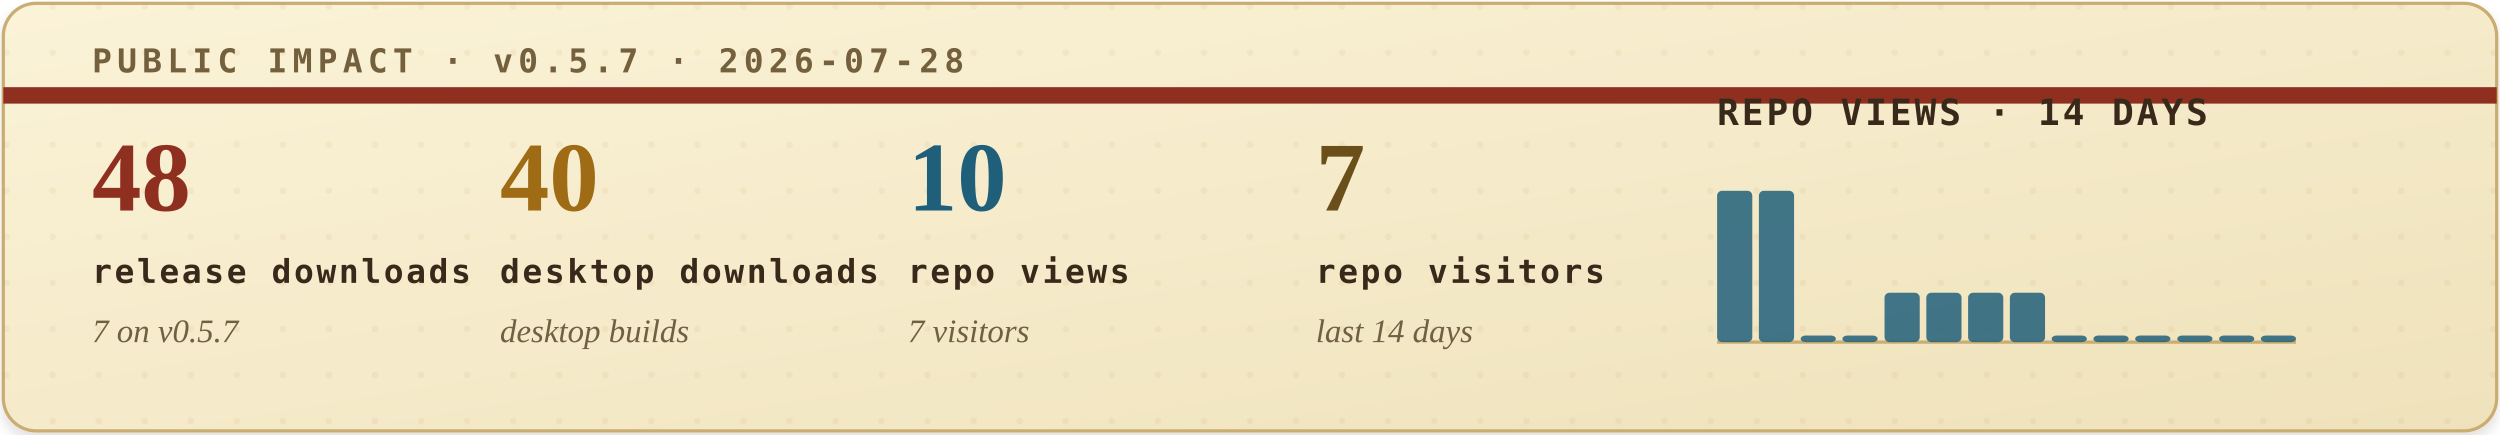
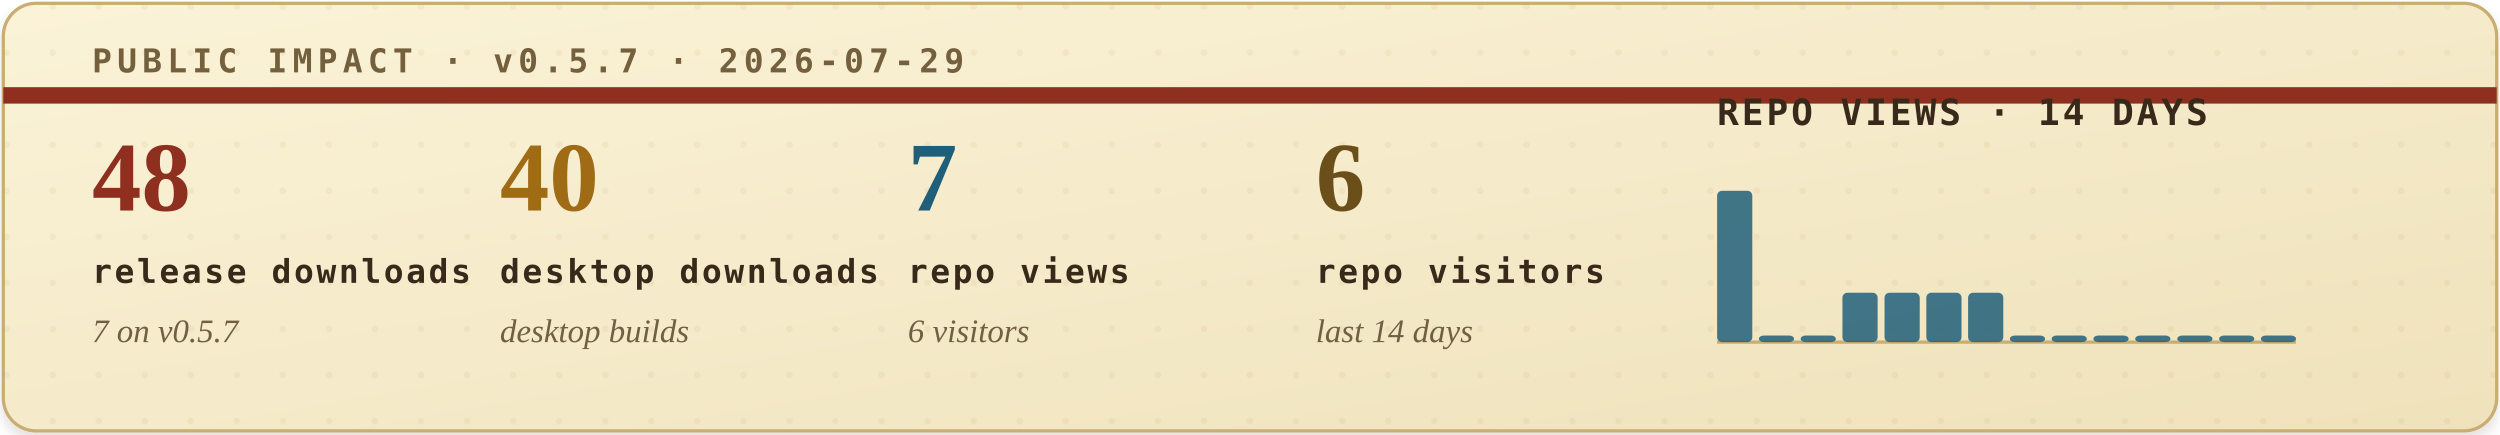
<svg xmlns="http://www.w3.org/2000/svg" width="760" height="132" viewBox="0 0 760 132" role="img" aria-labelledby="title desc">
  <defs>
    <filter id="soft-shadow" x="-4%" y="-12%" width="108%" height="130%">
      <feDropShadow dx="0" dy="2" stdDeviation="2" flood-color="#2b1c10" flood-opacity="0.14" />
    </filter>
    <linearGradient id="paper" x1="0" x2="1" y1="0" y2="1">
      <stop offset="0" stop-color="#fbf3d8" />
      <stop offset="1" stop-color="#efe2bb" />
    </linearGradient>
    <pattern id="dot-grid" width="14" height="14" patternUnits="userSpaceOnUse">
      <circle cx="2" cy="2" r="1" fill="#b08b43" opacity="0.22" />
    </pattern>
    <style>
      .eyebrow { font: 700 10px ui-monospace, SFMono-Regular, Menlo, Consolas, monospace; letter-spacing: .16em; }
      .metric-value { font: 700 30px Georgia, "Times New Roman", serif; }
      .metric-label { font: 700 10px ui-monospace, SFMono-Regular, Menlo, Consolas, monospace; letter-spacing: .08em; fill: #39291b; }
      .metric-sub { font: italic 10px Georgia, "Times New Roman", serif; fill: #715f43; }
      .chart-title { font: 700 11px ui-monospace, SFMono-Regular, Menlo, Consolas, monospace; letter-spacing: .08em; fill: #39291b; }
      .chart-note { font: italic 10px Georgia, "Times New Roman", serif; fill: #715f43; }
    </style>
  </defs>
  <rect x="1" y="1" width="758" height="130" rx="10" fill="url(#paper)" stroke="#c9ad73" filter="url(#soft-shadow)" />
  <rect x="1" y="1" width="758" height="130" rx="10" fill="url(#dot-grid)" opacity="0.42" />
  <path d="M1 29H759" stroke="#8f2f1f" stroke-width="5" />
-   <text class="eyebrow" x="28" y="22" fill="#74603d">PUBLIC IMPACT · v0.5.7 · 2026-07-28</text>
+   <text class="eyebrow" x="28" y="22" fill="#74603d">PUBLIC IMPACT · v0.5.7 · 2026-07-29</text>
  <g transform="translate(28, 64)">
    <text class="metric-value" x="0" y="0" fill="#8f2f1f">48</text>
    <text class="metric-label" x="0" y="22">release downloads</text>
    <text class="metric-sub" x="0" y="40">7 on v0.5.7</text>
  </g>
  <g transform="translate(152, 64)">
    <text class="metric-value" x="0" y="0" fill="#9f6b14">40</text>
    <text class="metric-label" x="0" y="22">desktop downloads</text>
    <text class="metric-sub" x="0" y="40">desktop builds</text>
  </g>
  <g transform="translate(276, 64)">
-     <text class="metric-value" x="0" y="0" fill="#1f5f7a">10</text>
+     <text class="metric-value" x="0" y="0" fill="#1f5f7a">7</text>
    <text class="metric-label" x="0" y="22">repo views</text>
-     <text class="metric-sub" x="0" y="40">7 visitors</text>
+     <text class="metric-sub" x="0" y="40">6 visitors</text>
  </g>
  <g transform="translate(400, 64)">
-     <text class="metric-value" x="0" y="0" fill="#6a4f1b">7</text>
+     <text class="metric-value" x="0" y="0" fill="#6a4f1b">6</text>
    <text class="metric-label" x="0" y="22">repo visitors</text>
    <text class="metric-sub" x="0" y="40">last 14 days</text>
  </g>
  <g transform="translate(522, 38)">
    <text class="chart-title" x="0" y="0">REPO VIEWS · 14 DAYS</text>
    <line x1="0" y1="66" x2="176" y2="66" stroke="#c9ad73" stroke-width="1" />
    <g>
      <rect x="0.0" y="20" width="10.7" height="46" rx="1.5" fill="#1f5f7a" opacity="0.84" />
-       <rect x="12.7" y="20" width="10.7" height="46" rx="1.5" fill="#1f5f7a" opacity="0.84" />
+       <rect x="12.7" y="64" width="10.7" height="2" rx="1.5" fill="#1f5f7a" opacity="0.84" />
      <rect x="25.4" y="64" width="10.7" height="2" rx="1.5" fill="#1f5f7a" opacity="0.84" />
-       <rect x="38.1" y="64" width="10.7" height="2" rx="1.5" fill="#1f5f7a" opacity="0.84" />
+       <rect x="38.1" y="51" width="10.7" height="15" rx="1.5" fill="#1f5f7a" opacity="0.84" />
      <rect x="50.9" y="51" width="10.7" height="15" rx="1.5" fill="#1f5f7a" opacity="0.84" />
      <rect x="63.6" y="51" width="10.7" height="15" rx="1.5" fill="#1f5f7a" opacity="0.84" />
      <rect x="76.3" y="51" width="10.7" height="15" rx="1.5" fill="#1f5f7a" opacity="0.84" />
-       <rect x="89.0" y="51" width="10.7" height="15" rx="1.5" fill="#1f5f7a" opacity="0.84" />
+       <rect x="89.0" y="64" width="10.7" height="2" rx="1.5" fill="#1f5f7a" opacity="0.84" />
      <rect x="101.7" y="64" width="10.7" height="2" rx="1.5" fill="#1f5f7a" opacity="0.84" />
      <rect x="114.4" y="64" width="10.7" height="2" rx="1.5" fill="#1f5f7a" opacity="0.84" />
      <rect x="127.1" y="64" width="10.7" height="2" rx="1.5" fill="#1f5f7a" opacity="0.84" />
      <rect x="139.9" y="64" width="10.7" height="2" rx="1.5" fill="#1f5f7a" opacity="0.84" />
      <rect x="152.6" y="64" width="10.7" height="2" rx="1.5" fill="#1f5f7a" opacity="0.84" />
      <rect x="165.3" y="64" width="10.7" height="2" rx="1.5" fill="#1f5f7a" opacity="0.84" />
    </g>
  </g>
</svg>
